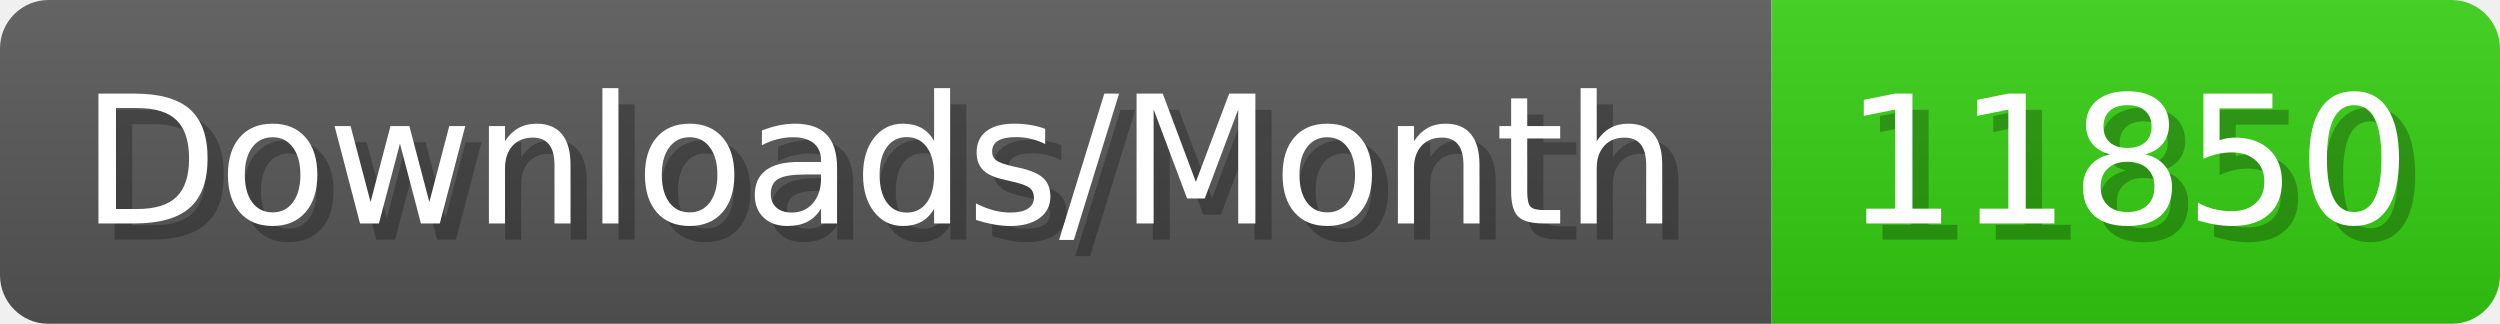
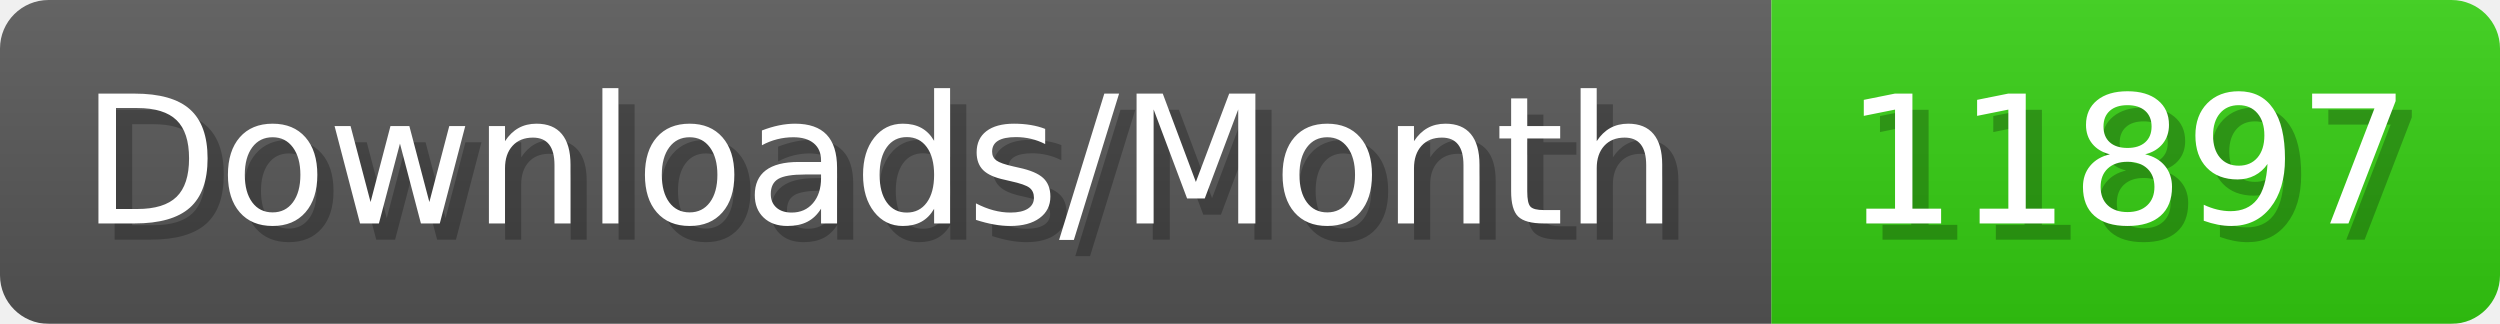
- <svg xmlns="http://www.w3.org/2000/svg" width="154.4" height="20" viewBox="0 0 1544 200" role="img" aria-label="Downloads/Month: 11850">
+ <svg xmlns="http://www.w3.org/2000/svg" width="154.4" height="20" viewBox="0 0 1544 200" role="img" aria-label="Downloads/Month: 11897">
  <linearGradient id="YlXUI" x2="0" y2="100%">
    <stop offset="0" stop-opacity=".1" stop-color="#EEE" />
    <stop offset="1" stop-opacity=".1" />
  </linearGradient>
  <mask id="JHhop">
    <rect width="1544" height="200" rx="30" fill="#FFF" />
  </mask>
  <g mask="url(#JHhop)">
    <rect width="1094" height="200" fill="#555" />
    <rect width="450" height="200" fill="#3C1" x="1094" />
    <rect width="1544" height="200" fill="url(#YlXUI)" />
  </g>
  <g aria-hidden="true" fill="#fff" text-anchor="start" font-family="Verdana,DejaVu Sans,sans-serif" font-size="110">
    <text x="60" y="148" textLength="994" fill="#000" opacity="0.25">Downloads/Month</text>
    <text x="50" y="138" textLength="994">Downloads/Month</text>
-     <text x="1149" y="148" textLength="350" fill="#000" opacity="0.25">11850</text>
-     <text x="1139" y="138" textLength="350">11850</text>
+     <text x="1149" y="148" textLength="350" fill="#000" opacity="0.25">11897</text>
+     <text x="1139" y="138" textLength="350">11897</text>
  </g>
</svg>
